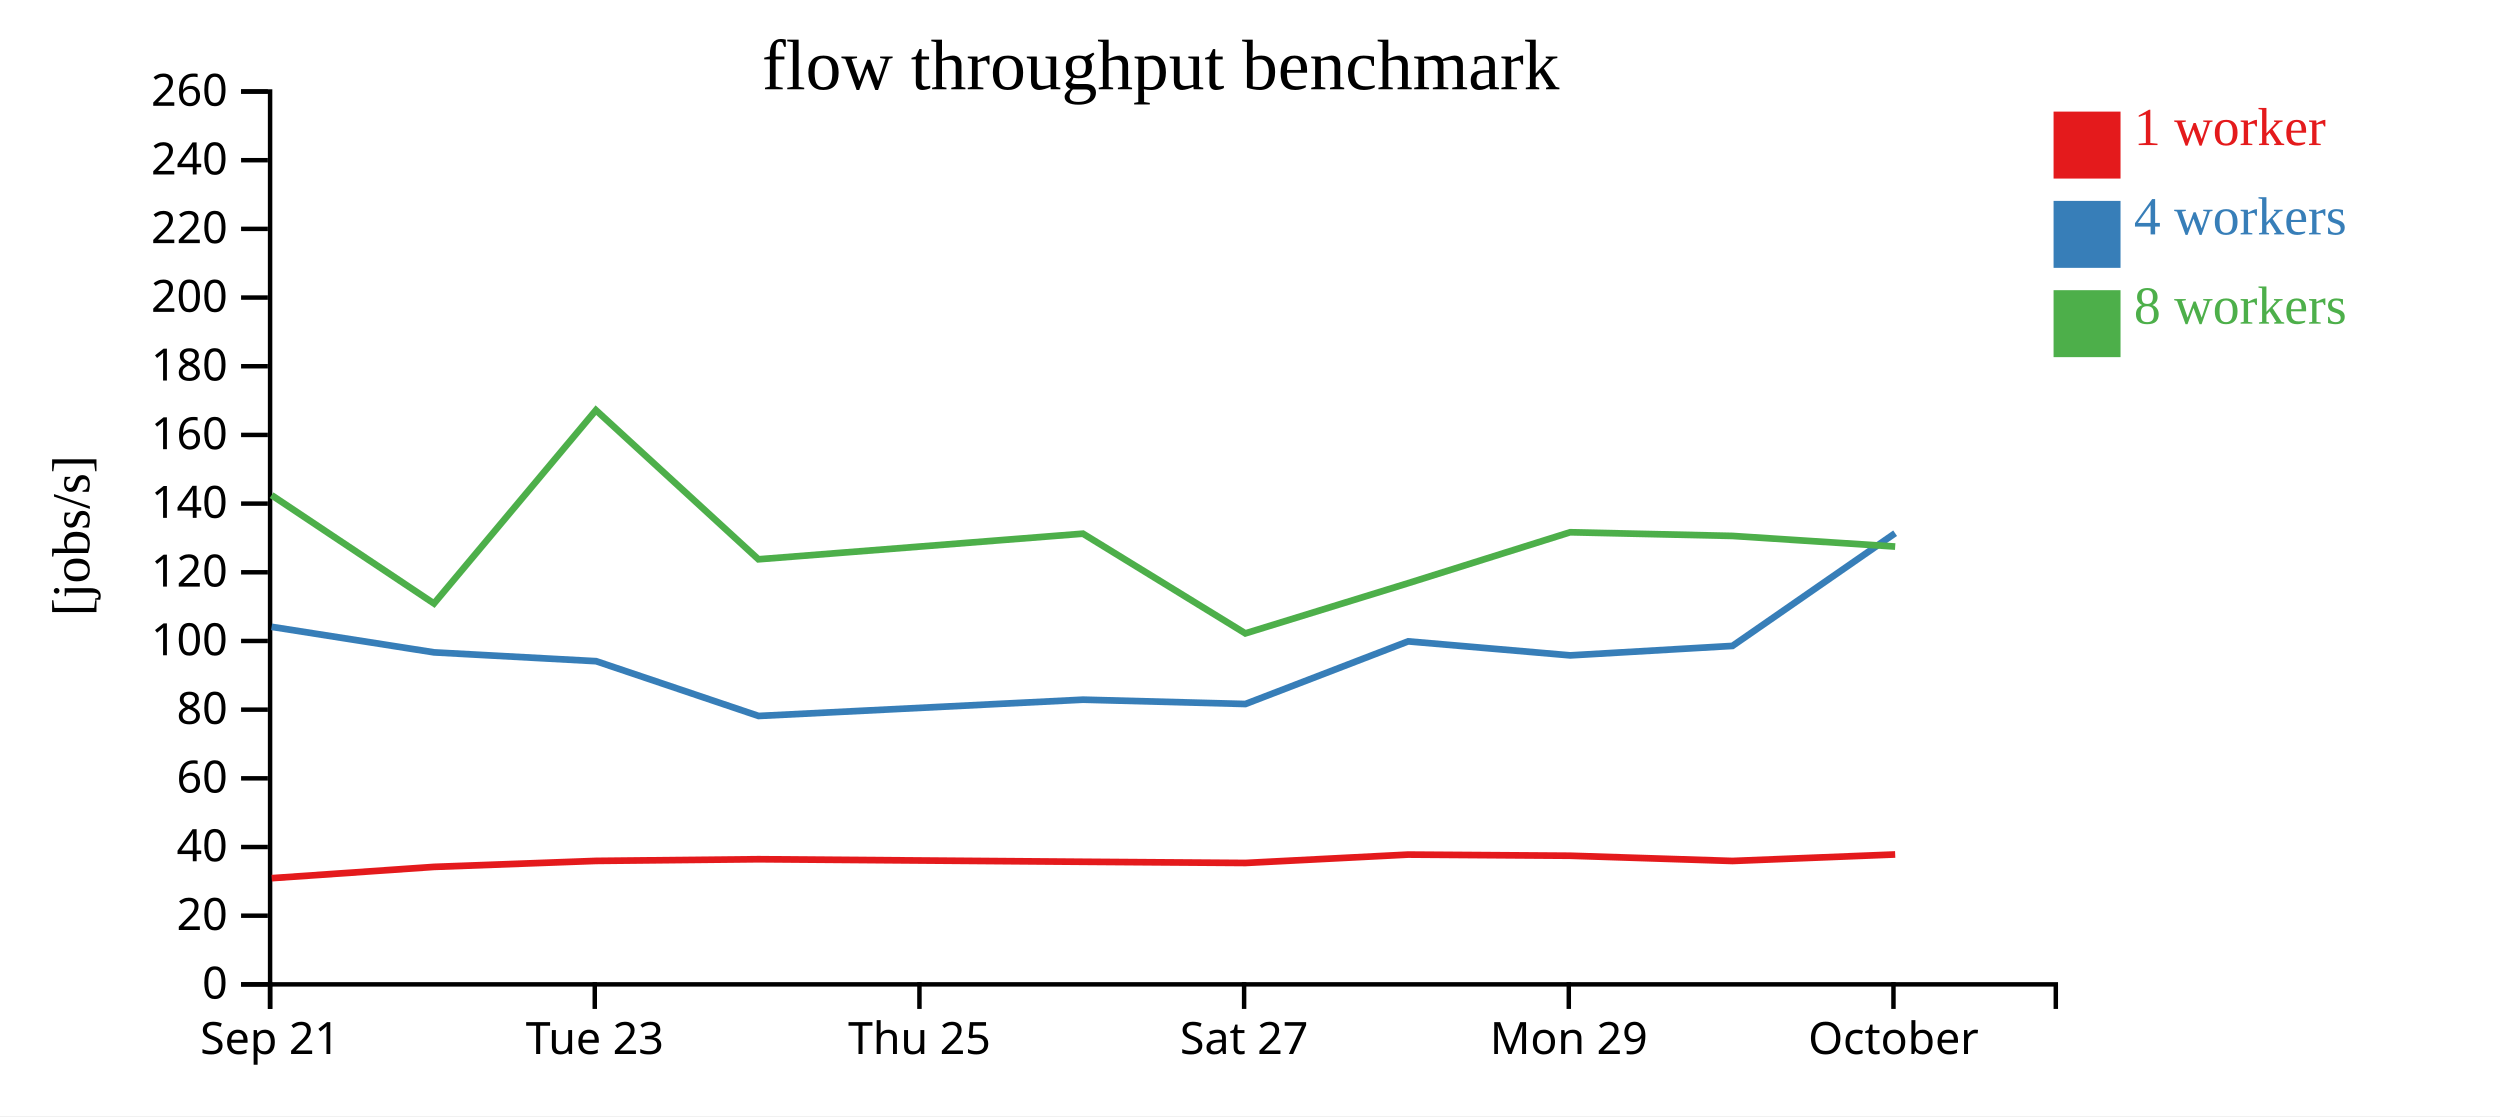
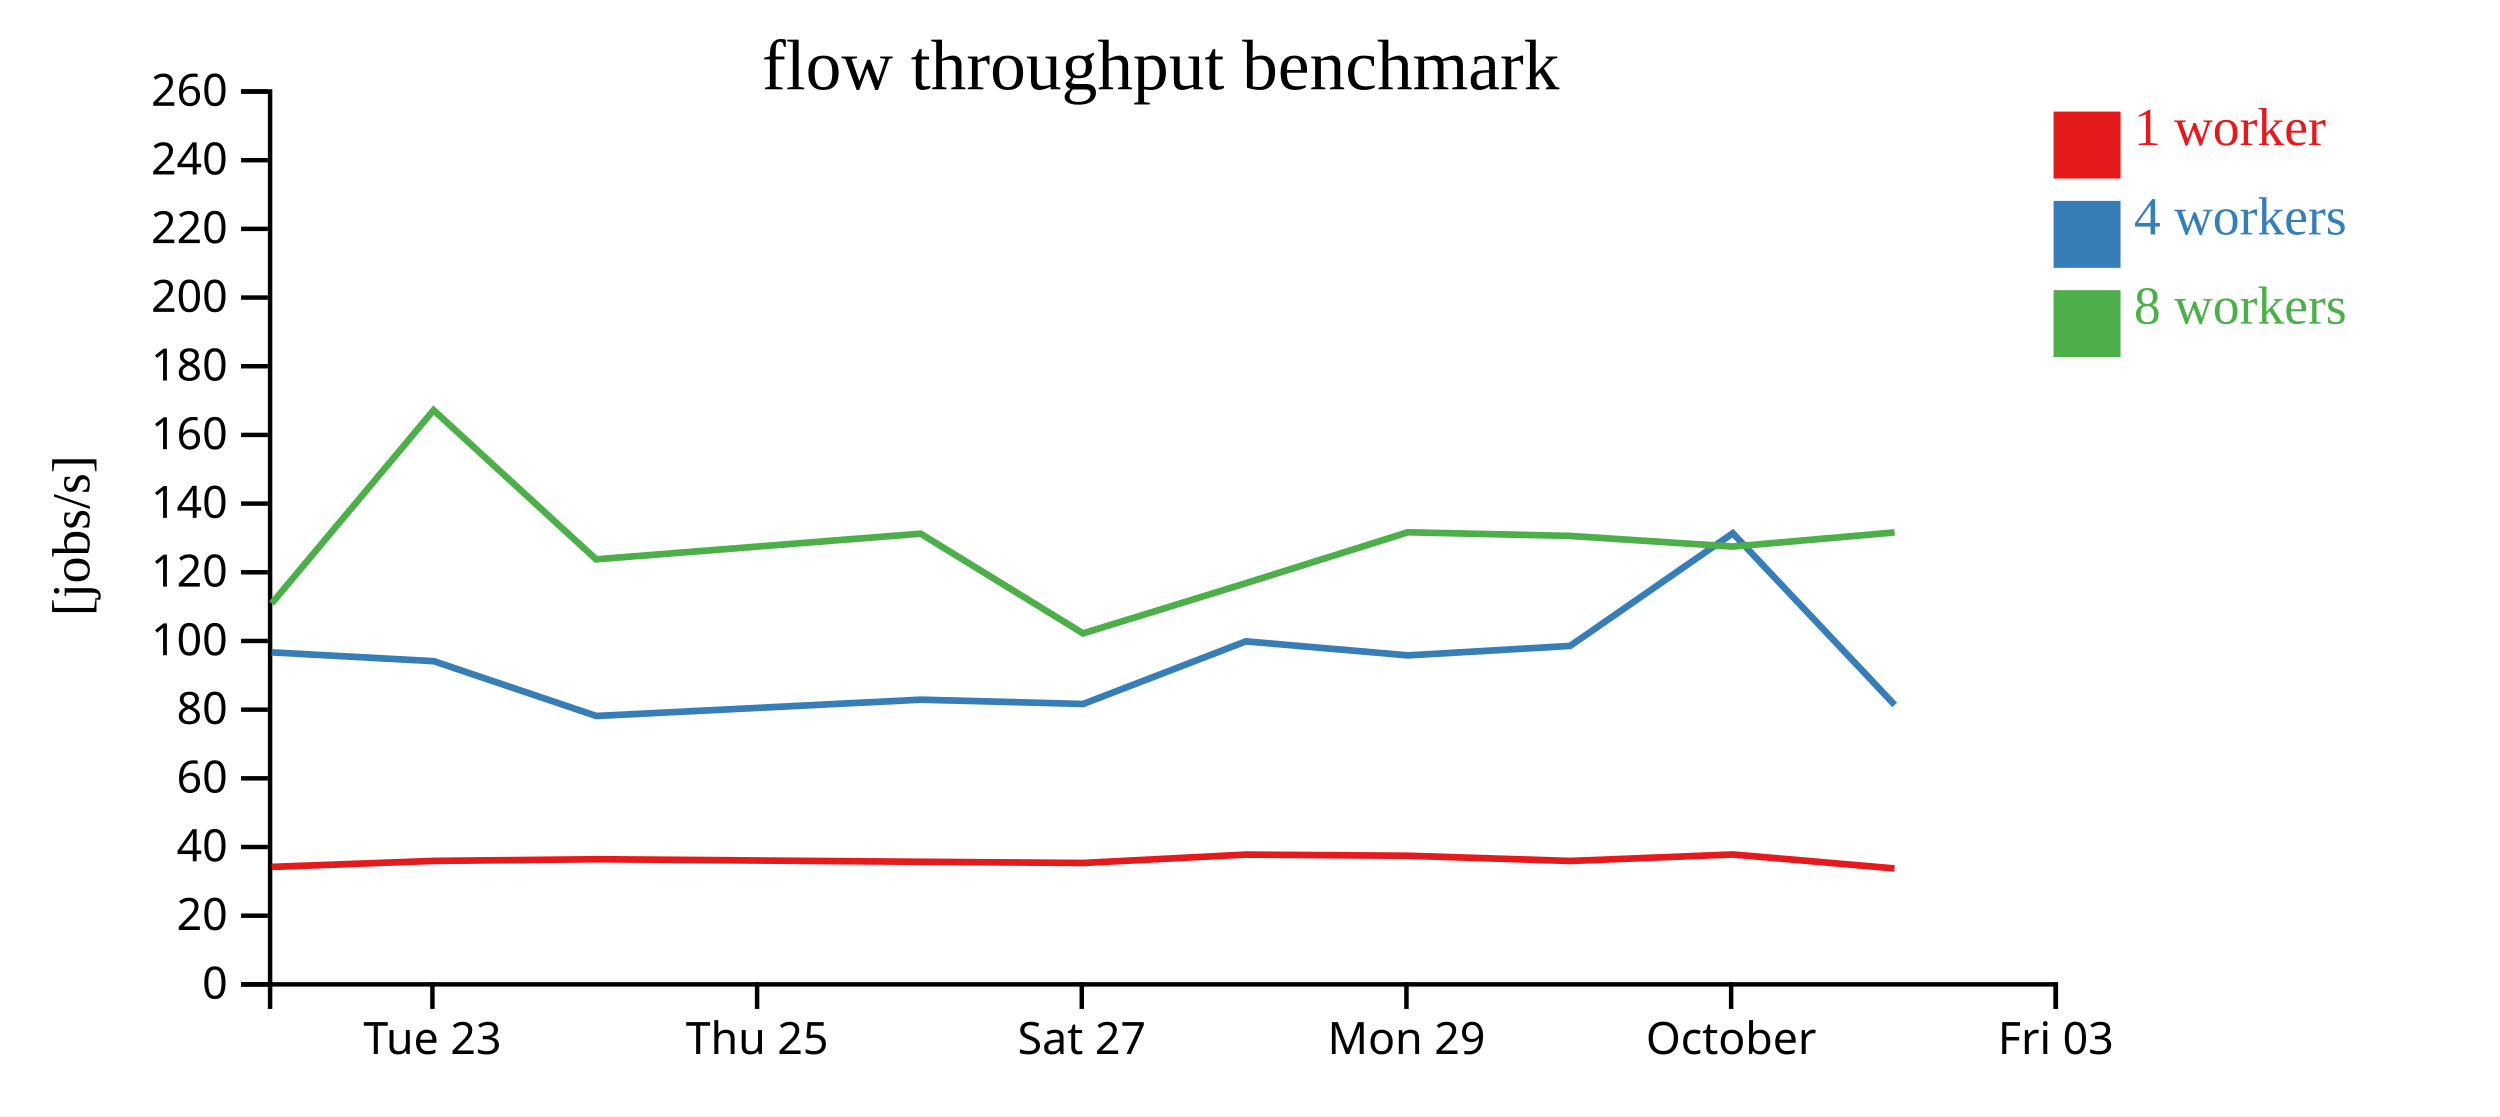
<svg xmlns="http://www.w3.org/2000/svg" width="560" height="250">
  <rect width="100%" height="100%" fill="white" />
  <g transform="translate(60,20)">
    <g transform="translate(0,200)" fill="none" font-size="10" font-family="sans-serif" text-anchor="middle">
      <path class="domain" stroke="currentColor" d="M0.5,6V0.5H400.5V6" />
-       <g class="tick" opacity="1" transform="translate(0.5,0)">
-         <line stroke="currentColor" y2="6" />
-         <text fill="currentColor" y="9" dy="0.71em">Sep 21</text>
-       </g>
-       <g class="tick" opacity="1" transform="translate(73.22727,0)">
+       <g class="tick" opacity="1" transform="translate(36.86364,0)">
        <line stroke="currentColor" y2="6" />
        <text fill="currentColor" y="9" dy="0.71em">Tue 23</text>
      </g>
-       <g class="tick" opacity="1" transform="translate(145.9545,0)">
+       <g class="tick" opacity="1" transform="translate(109.5909,0)">
        <line stroke="currentColor" y2="6" />
        <text fill="currentColor" y="9" dy="0.71em">Thu 25</text>
      </g>
-       <g class="tick" opacity="1" transform="translate(218.6818,0)">
+       <g class="tick" opacity="1" transform="translate(182.3182,0)">
        <line stroke="currentColor" y2="6" />
        <text fill="currentColor" y="9" dy="0.71em">Sat 27</text>
      </g>
-       <g class="tick" opacity="1" transform="translate(291.4091,0)">
+       <g class="tick" opacity="1" transform="translate(255.0455,0)">
        <line stroke="currentColor" y2="6" />
        <text fill="currentColor" y="9" dy="0.71em">Mon 29</text>
      </g>
-       <g class="tick" opacity="1" transform="translate(364.1364,0)">
+       <g class="tick" opacity="1" transform="translate(327.7727,0)">
        <line stroke="currentColor" y2="6" />
        <text fill="currentColor" y="9" dy="0.71em">October</text>
+       </g>
+       <g class="tick" opacity="1" transform="translate(400.5,0)">
+         <line stroke="currentColor" y2="6" />
+         <text fill="currentColor" y="9" dy="0.71em">Fri 03</text>
      </g>
    </g>
    <g fill="none" font-size="10" font-family="sans-serif" text-anchor="end">
      <path class="domain" stroke="currentColor" d="M-6,200.5H0.5V0.5H-6" />
      <g class="tick" opacity="1" transform="translate(0,200.5)">
        <line stroke="currentColor" x2="-6" />
        <text fill="currentColor" x="-9" dy="0.32em">0</text>
      </g>
      <g class="tick" opacity="1" transform="translate(0,185.1154)">
        <line stroke="currentColor" x2="-6" />
        <text fill="currentColor" x="-9" dy="0.32em">20</text>
      </g>
      <g class="tick" opacity="1" transform="translate(0,169.7308)">
        <line stroke="currentColor" x2="-6" />
        <text fill="currentColor" x="-9" dy="0.32em">40</text>
      </g>
      <g class="tick" opacity="1" transform="translate(0,154.3462)">
        <line stroke="currentColor" x2="-6" />
        <text fill="currentColor" x="-9" dy="0.32em">60</text>
      </g>
      <g class="tick" opacity="1" transform="translate(0,138.9615)">
        <line stroke="currentColor" x2="-6" />
        <text fill="currentColor" x="-9" dy="0.32em">80</text>
      </g>
      <g class="tick" opacity="1" transform="translate(0,123.5769)">
        <line stroke="currentColor" x2="-6" />
        <text fill="currentColor" x="-9" dy="0.32em">100</text>
      </g>
      <g class="tick" opacity="1" transform="translate(0,108.1923)">
        <line stroke="currentColor" x2="-6" />
        <text fill="currentColor" x="-9" dy="0.32em">120</text>
      </g>
      <g class="tick" opacity="1" transform="translate(0,92.80769)">
        <line stroke="currentColor" x2="-6" />
        <text fill="currentColor" x="-9" dy="0.32em">140</text>
      </g>
      <g class="tick" opacity="1" transform="translate(0,77.42308)">
        <line stroke="currentColor" x2="-6" />
        <text fill="currentColor" x="-9" dy="0.32em">160</text>
      </g>
      <g class="tick" opacity="1" transform="translate(0,62.03846)">
        <line stroke="currentColor" x2="-6" />
        <text fill="currentColor" x="-9" dy="0.32em">180</text>
      </g>
      <g class="tick" opacity="1" transform="translate(0,46.65385)">
        <line stroke="currentColor" x2="-6" />
        <text fill="currentColor" x="-9" dy="0.32em">200</text>
      </g>
      <g class="tick" opacity="1" transform="translate(0,31.26923)">
        <line stroke="currentColor" x2="-6" />
        <text fill="currentColor" x="-9" dy="0.32em">220</text>
      </g>
      <g class="tick" opacity="1" transform="translate(0,15.88462)">
        <line stroke="currentColor" x2="-6" />
        <text fill="currentColor" x="-9" dy="0.32em">240</text>
      </g>
      <g class="tick" opacity="1" transform="translate(0,0.5)">
        <line stroke="currentColor" x2="-6" />
        <text fill="currentColor" x="-9" dy="0.32em">260</text>
      </g>
    </g>
    <text text-anchor="middle" style="font-size: 12px" transform="rotate(-90)" y="-40" x="-100">[jobs/s]</text>
    <text text-anchor="middle" style="font-size: 16px" y="0" x="200">flow throughput benchmark</text>
-     <path class="line" fill="none" stroke="#e41a1c" stroke-width="1.5" d="M0.872,176.71L37.224,174.183L73.514,172.842L109.906,172.468L182.6,173.04L218.961,173.305L255.416,171.43L291.735,171.686L328.077,172.857L364.522,171.4" />
-     <path class="line" fill="none" stroke="#377eb8" stroke-width="1.5" d="M0.842,120.413L37.221,126.13L73.531,128.109L109.917,140.376L182.603,136.727L218.973,137.697L255.426,123.667L291.742,126.805L328.071,124.684L364.508,99.438" />
-     <path class="line" fill="none" stroke="#4daf4a" stroke-width="1.5" d="M0.835,90.92L37.214,115.183L73.484,71.88L109.881,105.283L182.583,99.543L218.958,121.879L255.406,110.638L291.713,99.227L328.064,100.048L364.523,102.431" />
+     <path class="line" fill="none" stroke="#e41a1c" stroke-width="1.5" d="M0.861,174.183L37.15,172.842L73.543,172.468L146.237,173.04L182.597,173.305L219.052,171.43L255.371,171.686L291.714,172.857L328.158,171.4L364.381,174.529" />
+     <path class="line" fill="none" stroke="#377eb8" stroke-width="1.5" d="M0.858,126.13L37.168,128.109L73.553,140.376L146.239,136.727L182.61,137.697L219.063,123.667L255.378,126.805L291.707,124.684L328.144,99.438L364.408,137.905" />
+     <path class="line" fill="none" stroke="#4daf4a" stroke-width="1.5" d="M0.851,115.183L37.12,71.88L73.517,105.283L146.219,99.543L182.595,121.879L219.042,110.638L255.35,99.227L291.7,100.048L328.159,102.431L364.389,99.263" />
    <rect class="dot" x="400" y="5" width="15" height="15" style="fill: #e41a1c;" />
    <rect class="dot" x="400" y="25" width="15" height="15" style="fill: #377eb8;" />
    <rect class="dot" x="400" y="45" width="15" height="15" style="fill: #4daf4a;" />
    <text class="label" x="418" y="12.5" style="fill: #e41a1c; alignment-baseline: middle;" text-anchor="left">1 worker</text>
    <text class="label" x="418" y="32.5" style="fill: #377eb8; alignment-baseline: middle;" text-anchor="left">4 workers</text>
    <text class="label" x="418" y="52.5" style="fill: #4daf4a; alignment-baseline: middle;" text-anchor="left">8 workers</text>
  </g>
</svg>
